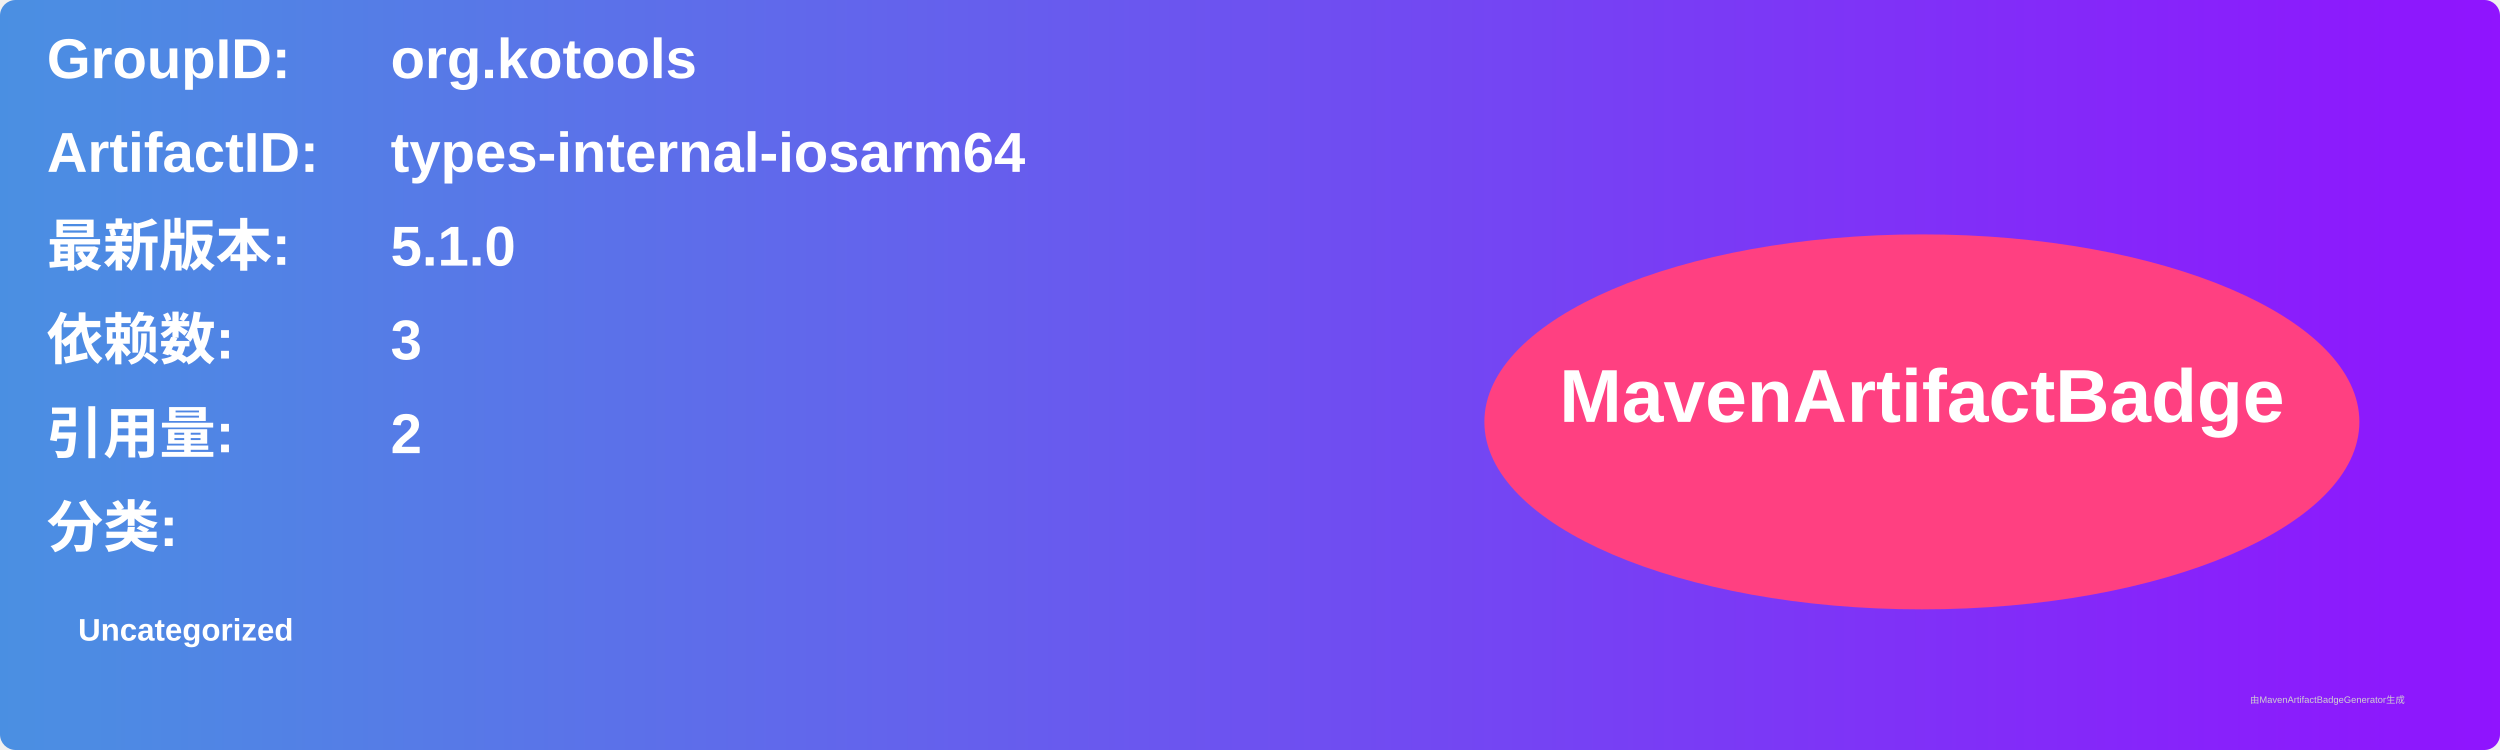
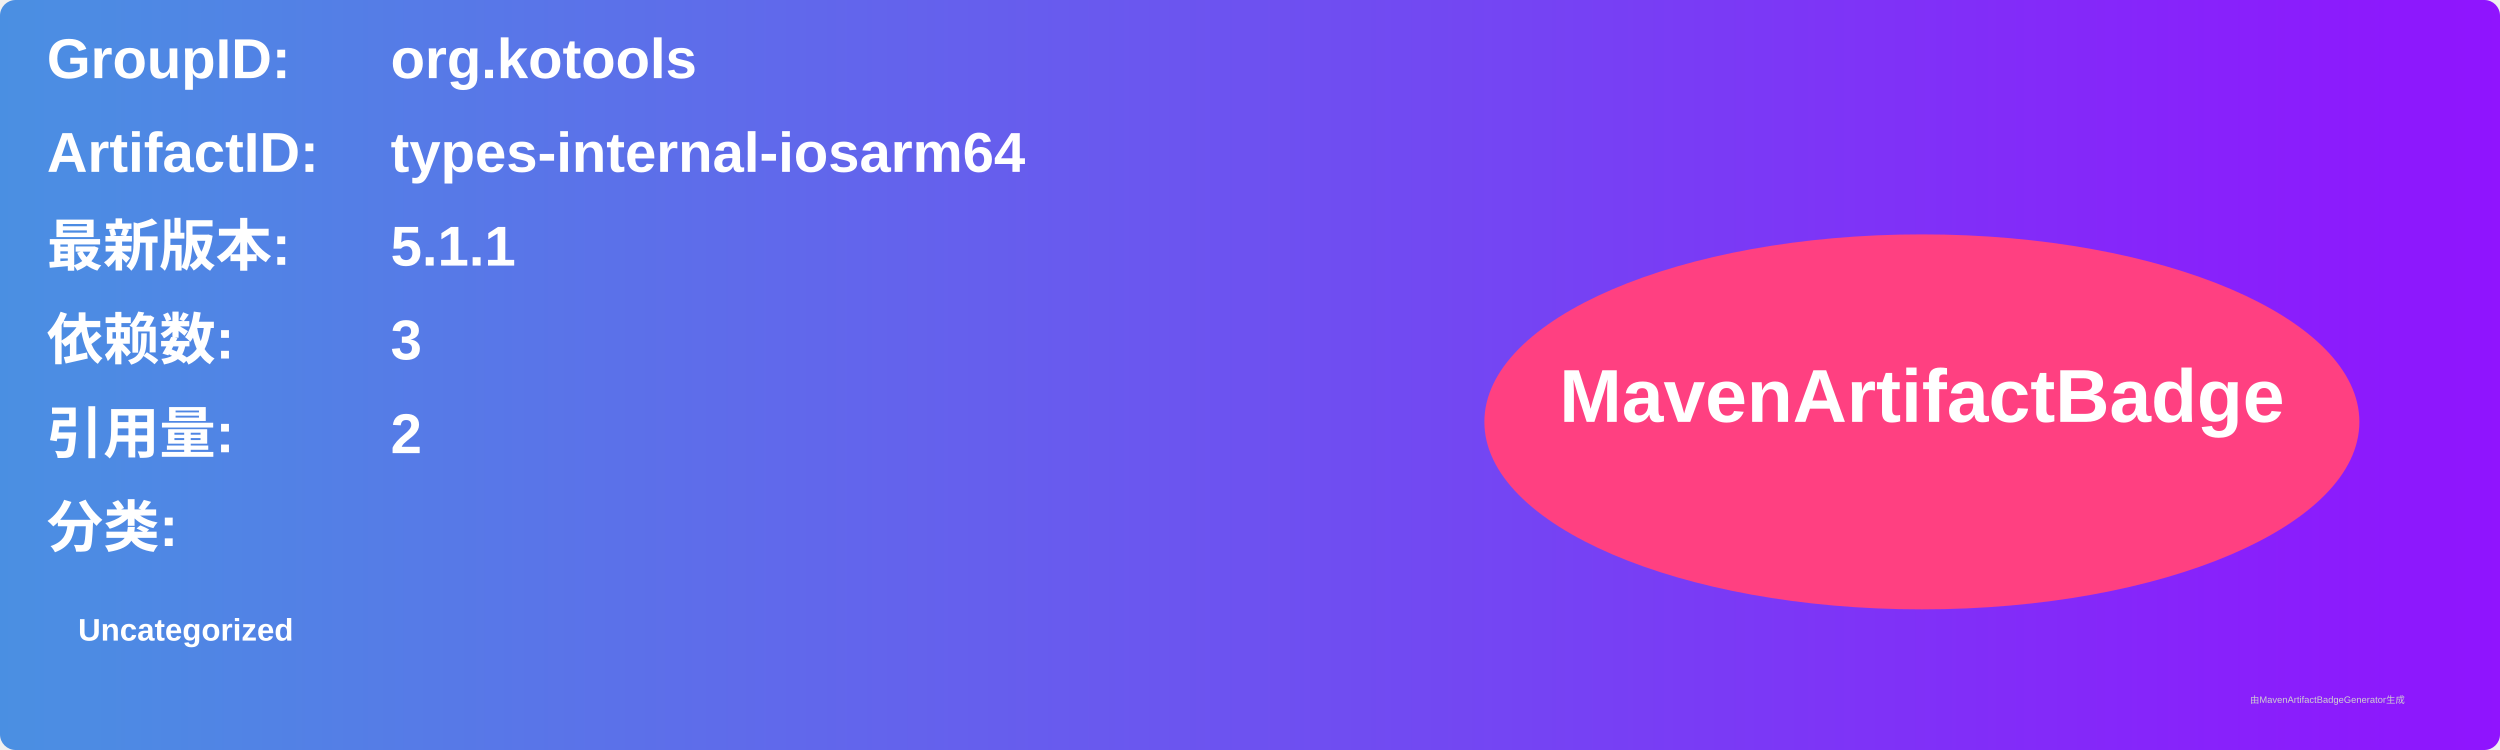
<svg xmlns="http://www.w3.org/2000/svg" width="800" height="240" viewBox="0 0 800 240">
  <linearGradient id="grad" x1="0%" y1="0%" x2="100%" y2="0%">
    <stop offset="0%" stop-color="#4a90e2" />
    <stop offset="100%" stop-color="#9013fe" />
  </linearGradient>
  <rect width="100%" height="100%" rx="5" ry="5" fill="url(#grad)" />
  <g transform="translate(15, 15)">
    <text x="0" y="10" font-family="Arial" font-size="18" fill="white" font-weight="bold" width="260">GroupID:</text>
    <text x="110" y="10" font-family="Arial" font-size="18" fill="white" font-weight="bold" width="460">org.kotools</text>
    <text x="0" y="40" font-family="Arial" font-size="18" fill="white" font-weight="bold" width="260">ArtifactID:</text>
    <text x="110" y="40" font-family="Arial" font-size="18" fill="white" font-weight="bold" width="460">types-internal-iosarm64</text>
    <text x="0" y="70" font-family="Arial" font-size="18" fill="white" font-weight="bold">最新版本:</text>
    <text x="110" y="70" font-family="Arial" font-size="18" fill="white" font-weight="bold">
-       <tspan font-weight="bold">5.1.0</tspan>
+       <tspan font-weight="bold">5.1.1</tspan>
    </text>
    <text x="0" y="100" font-family="Arial" font-size="18" fill="white" font-weight="bold">依赖数: </text>
    <text x="110" y="100" font-family="Arial" font-size="18" fill="white">
      <tspan font-weight="bold">3</tspan>
    </text>
    <text x="0" y="130" font-family="Arial" font-size="18" fill="white" font-weight="bold">引用量: </text>
    <text x="110" y="130" font-family="Arial" font-size="18" fill="white">
      <tspan font-weight="bold">2</tspan>
    </text>
    <text x="0" y="160" font-family="Arial" font-size="18" fill="white" font-weight="bold">分类:</text>
    <text x="10" y="190" font-family="Arial" font-size="10" fill="white">
      <tspan font-weight="bold">Uncategorized</tspan>
    </text>
    <ellipse cx="600" cy="120" rx="140" ry="60" fill="#ff4081" />
    <text x="600" y="120" text-anchor="middle" font-family="Arial" font-size="24" fill="white" font-weight="bold">MavenArtifactBadge</text>
  </g>
  <text x="720" y="225" font-family="Arial" font-size="3" fill="#d0d0d0">由MavenArtifactBadgeGenerator生成</text>
</svg>
